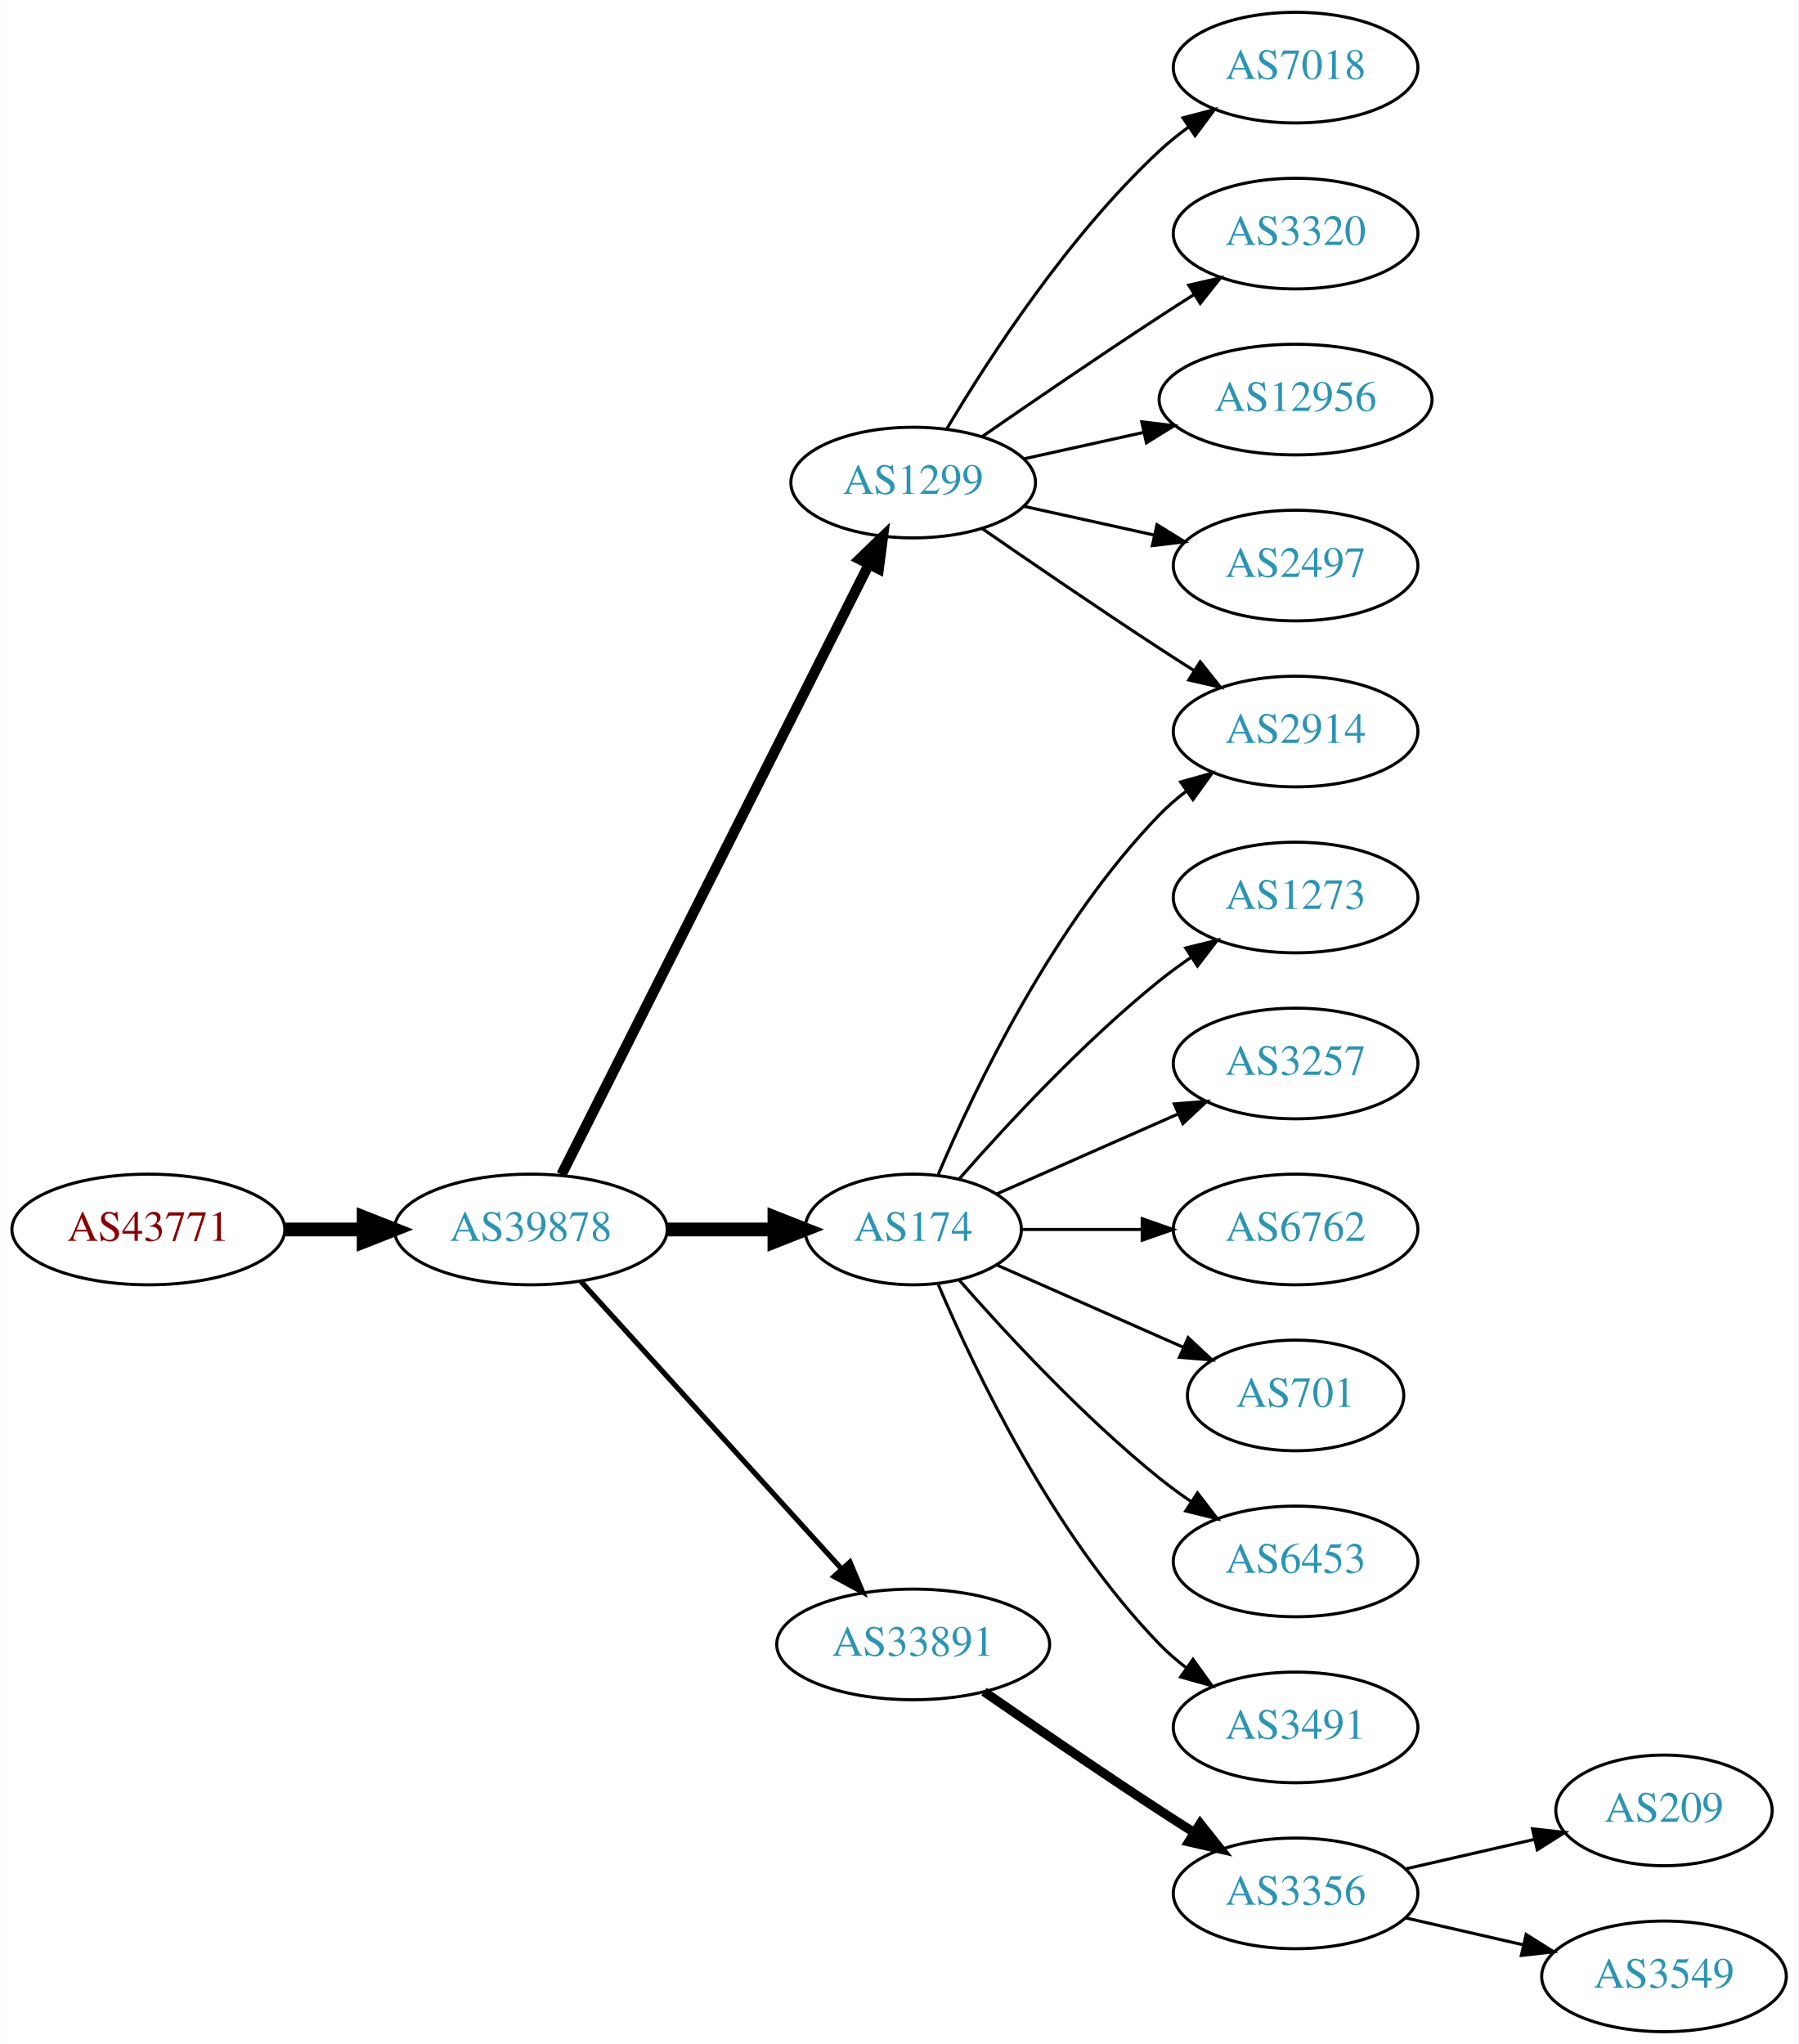
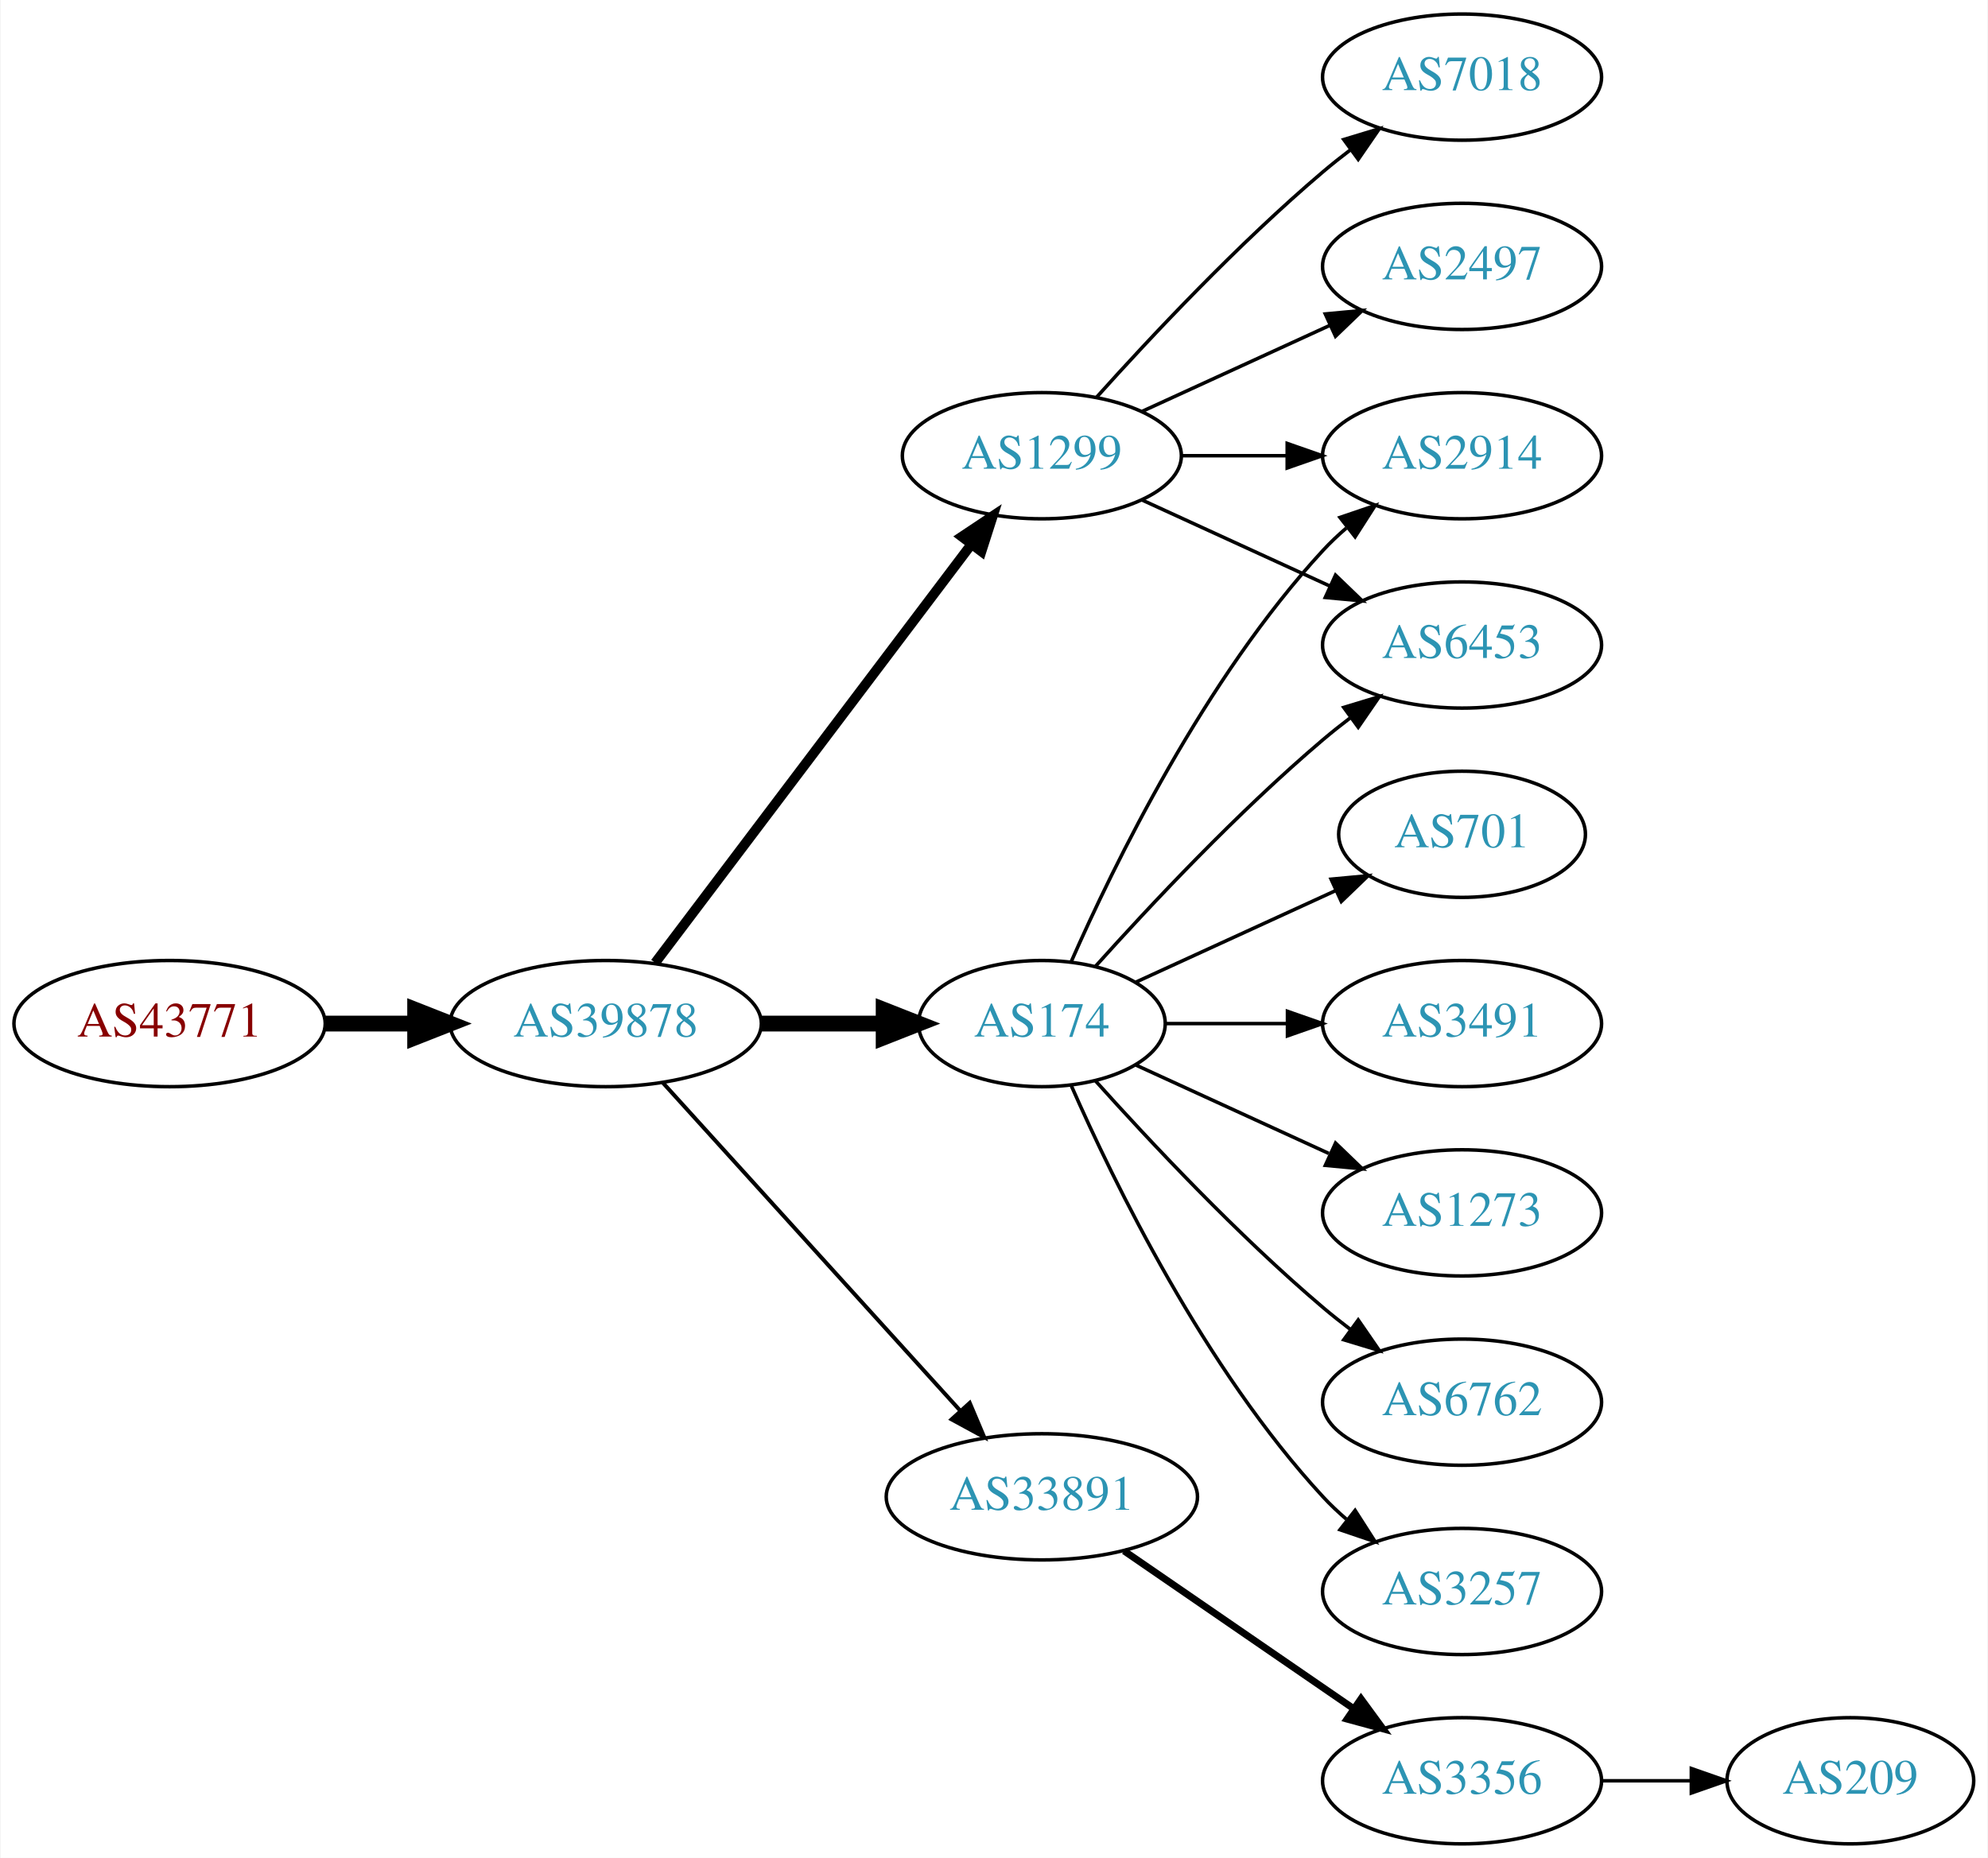
- <svg xmlns="http://www.w3.org/2000/svg" xmlns:xlink="http://www.w3.org/1999/xlink" width="585pt" height="665pt" viewBox="0.00 0.00 584.86 665.00">
-   <g id="graph0" class="graph" transform="scale(1 1) rotate(0) translate(4 661)">
-     <polygon fill="white" stroke="none" points="-4,4 -4,-661 580.862,-661 580.862,4 -4,4" />
+ <svg xmlns="http://www.w3.org/2000/svg" xmlns:xlink="http://www.w3.org/1999/xlink" width="567pt" height="530pt" viewBox="0.00 0.00 566.66 530.00">
+   <g id="graph0" class="graph" transform="scale(1 1) rotate(0) translate(4 526)">
+     <polygon fill="white" stroke="none" points="-4,4 -4,-526 562.663,-526 562.663,4 -4,4" />
    <g id="node1" class="node">
      <g id="a_node1">
        <a xlink:href="/asn/43771" xlink:title="AS43771 ~ MUKI-AS [AT]">
-           <ellipse fill="#ffffff" stroke="black" cx="44.196" cy="-261" rx="44.393" ry="18" />
-           <text text-anchor="middle" x="44.196" y="-257.3" font-family="Times,serif" font-size="14.00" fill="#880000">AS43771</text>
+           <ellipse fill="#ffffff" stroke="black" cx="44.196" cy="-234" rx="44.393" ry="18" />
+           <text text-anchor="middle" x="44.196" y="-230.3" font-family="Times,serif" font-size="14.00" fill="#880000">AS43771</text>
        </a>
      </g>
    </g>
    <g id="node2" class="node">
      <g id="a_node2">
        <a xlink:href="/asn/39878" xlink:title="AS39878 ~ Peter Rauter GmbH [AT]">
-           <ellipse fill="#ffffff" stroke="black" cx="168.588" cy="-261" rx="44.393" ry="18" />
-           <text text-anchor="middle" x="168.588" y="-257.3" font-family="Times,serif" font-size="14.00" fill="#2c94b3">AS39878</text>
+           <ellipse fill="#ffffff" stroke="black" cx="168.588" cy="-234" rx="44.393" ry="18" />
+           <text text-anchor="middle" x="168.588" y="-230.3" font-family="Times,serif" font-size="14.00" fill="#2c94b3">AS39878</text>
        </a>
      </g>
    </g>
    <g id="edge1" class="edge">
-       <path fill="none" stroke="black" stroke-width="4.5" d="M88.692,-261C96.898,-261 105.569,-261 114.041,-261" />
-       <polygon fill="black" stroke="black" stroke-width="4.5" points="114.233,-264.938 124.233,-261 114.233,-257.063 114.233,-264.938" />
+       <path fill="none" stroke="black" stroke-width="4.5" d="M88.692,-234C96.898,-234 105.569,-234 114.041,-234" />
+       <polygon fill="black" stroke="black" stroke-width="4.5" points="114.233,-237.938 124.233,-234 114.233,-230.063 114.233,-237.938" />
    </g>
    <g id="node3" class="node">
      <g id="a_node3">
-         <a xlink:href="/asn/1299" xlink:title="AS1299 ~ Telia Carrier [EU]">
-           <ellipse fill="#ffffff" stroke="black" cx="292.98" cy="-504" rx="39.794" ry="18" />
-           <text text-anchor="middle" x="292.98" y="-500.3" font-family="Times,serif" font-size="14.00" fill="#2c94b3">AS1299</text>
+         <a xlink:href="/asn/174" xlink:title="AS174 ~ Cogent Communications [US]">
+           <ellipse fill="#ffffff" stroke="black" cx="292.98" cy="-234" rx="35.194" ry="18" />
+           <text text-anchor="middle" x="292.98" y="-230.3" font-family="Times,serif" font-size="14.00" fill="#2c94b3">AS174</text>
        </a>
      </g>
    </g>
    <g id="edge2" class="edge">
-       <path fill="none" stroke="black" stroke-width="3.375" d="M178.588,-278.868C199.859,-321.101 253.335,-427.272 278.496,-477.227" />
-       <polygon fill="black" stroke="black" stroke-width="3.375" points="275.508,-479.076 283.132,-486.433 281.76,-475.928 275.508,-479.076" />
+       <path fill="none" stroke="black" stroke-width="4.5" d="M213.084,-234C224.341,-234 236.473,-234 247.767,-234" />
+       <polygon fill="black" stroke="black" stroke-width="4.5" points="247.854,-237.938 257.854,-234 247.854,-230.063 247.854,-237.938" />
    </g>
    <g id="node4" class="node">
      <g id="a_node4">
-         <a xlink:href="/asn/174" xlink:title="AS174 ~ Cogent Communications [US]">
-           <ellipse fill="#ffffff" stroke="black" cx="292.98" cy="-261" rx="35.194" ry="18" />
-           <text text-anchor="middle" x="292.98" y="-257.3" font-family="Times,serif" font-size="14.00" fill="#2c94b3">AS174</text>
+         <a xlink:href="/asn/1299" xlink:title="AS1299 ~ Telia Carrier [EU]">
+           <ellipse fill="#ffffff" stroke="black" cx="292.98" cy="-396" rx="39.794" ry="18" />
+           <text text-anchor="middle" x="292.98" y="-392.3" font-family="Times,serif" font-size="14.00" fill="#2c94b3">AS1299</text>
        </a>
      </g>
    </g>
    <g id="edge3" class="edge">
-       <path fill="none" stroke="black" stroke-width="4.5" d="M213.084,-261C224.341,-261 236.473,-261 247.767,-261" />
-       <polygon fill="black" stroke="black" stroke-width="4.5" points="247.854,-264.938 257.854,-261 247.854,-257.063 247.854,-264.938" />
+       <path fill="none" stroke="black" stroke-width="2.812" d="M182.686,-251.337C204.311,-279.96 247.582,-337.233 272.705,-370.486" />
+       <polygon fill="black" stroke="black" stroke-width="2.812" points="270.156,-372.919 278.976,-378.788 275.741,-368.699 270.156,-372.919" />
    </g>
    <g id="node5" class="node">
      <g id="a_node5">
        <a xlink:href="/asn/33891" xlink:title="AS33891 ~ CORE-BACKBONE GMBH GLOBAL NETWORK [DE]">
-           <ellipse fill="#ffffff" stroke="black" cx="292.98" cy="-126" rx="44.393" ry="18" />
-           <text text-anchor="middle" x="292.98" y="-122.3" font-family="Times,serif" font-size="14.00" fill="#2c94b3">AS33891</text>
+           <ellipse fill="#ffffff" stroke="black" cx="292.98" cy="-99" rx="44.393" ry="18" />
+           <text text-anchor="middle" x="292.98" y="-95.3" font-family="Times,serif" font-size="14.00" fill="#2c94b3">AS33891</text>
        </a>
      </g>
    </g>
    <g id="edge4" class="edge">
-       <path fill="none" stroke="black" stroke-width="1.688" d="M184.842,-244.175C206.188,-220.63 245.11,-177.698 269.702,-150.574" />
-       <polygon fill="black" stroke="black" stroke-width="1.688" points="272.411,-152.796 276.535,-143.037 267.225,-148.095 272.411,-152.796" />
+       <path fill="none" stroke="black" stroke-width="1.125" d="M184.842,-217.175C206.188,-193.63 245.11,-150.698 269.702,-123.574" />
+       <polygon fill="black" stroke="black" stroke-width="1.125" points="272.411,-125.796 276.535,-116.037 267.225,-121.095 272.411,-125.796" />
    </g>
    <g id="node6" class="node">
      <g id="a_node6">
-         <a xlink:href="/asn/7018" xlink:title="AS7018 ~ AT&amp;T Services, Inc. [US]">
-           <ellipse fill="#ffffff" stroke="black" cx="417.373" cy="-639" rx="39.794" ry="18" />
-           <text text-anchor="middle" x="417.373" y="-635.3" font-family="Times,serif" font-size="14.00" fill="#2c94b3">AS7018</text>
+         <a xlink:href="/asn/2914" xlink:title="AS2914 ~ NTT America, Inc. [US]">
+           <ellipse fill="#ffffff" stroke="black" cx="412.823" cy="-396" rx="39.794" ry="18" />
+           <text text-anchor="middle" x="412.823" y="-392.3" font-family="Times,serif" font-size="14.00" fill="#2c94b3">AS2914</text>
        </a>
      </g>
    </g>
    <g id="edge5" class="edge">
-       <path fill="none" stroke="black" d="M304.026,-521.671C317.597,-544.472 343.529,-584.472 373.176,-612 376.083,-614.699 379.296,-617.28 382.62,-619.703" />
-       <polygon fill="black" stroke="black" points="380.755,-622.667 390.998,-625.375 384.679,-616.87 380.755,-622.667" />
+       <path fill="none" stroke="black" d="M301.396,-251.761C313.464,-279.183 339.436,-332.473 373.176,-369 375.207,-371.198 377.446,-373.319 379.792,-375.34" />
+       <polygon fill="black" stroke="black" points="378.004,-378.386 388.036,-381.794 382.319,-372.874 378.004,-378.386" />
    </g>
    <g id="node7" class="node">
      <g id="a_node7">
-         <a xlink:href="/asn/2914" xlink:title="AS2914 ~ NTT America, Inc. [US]">
-           <ellipse fill="#ffffff" stroke="black" cx="417.373" cy="-423" rx="39.794" ry="18" />
-           <text text-anchor="middle" x="417.373" y="-419.3" font-family="Times,serif" font-size="14.00" fill="#2c94b3">AS2914</text>
+         <a xlink:href="/asn/701" xlink:title="AS701 ~ UUNET [US]">
+           <ellipse fill="#ffffff" stroke="black" cx="412.823" cy="-288" rx="35.194" ry="18" />
+           <text text-anchor="middle" x="412.823" y="-284.3" font-family="Times,serif" font-size="14.00" fill="#2c94b3">AS701</text>
        </a>
      </g>
    </g>
    <g id="edge6" class="edge">
-       <path fill="none" stroke="black" d="M315.337,-489.099C331.188,-478.123 353.391,-462.921 373.176,-450 376.758,-447.661 380.529,-445.241 384.289,-442.856" />
-       <polygon fill="black" stroke="black" points="386.352,-445.693 392.95,-437.404 382.623,-439.769 386.352,-445.693" />
+       <path fill="none" stroke="black" d="M319.841,-245.851C336.573,-253.518 358.563,-263.594 376.847,-271.972" />
+       <polygon fill="black" stroke="black" points="375.473,-275.193 386.022,-276.177 378.389,-268.829 375.473,-275.193" />
    </g>
    <g id="node8" class="node">
      <g id="a_node8">
-         <a xlink:href="/asn/3320" xlink:title="AS3320 ~ DTAG [DE]">
-           <ellipse fill="#ffffff" stroke="black" cx="417.373" cy="-585" rx="39.794" ry="18" />
-           <text text-anchor="middle" x="417.373" y="-581.3" font-family="Times,serif" font-size="14.00" fill="#2c94b3">AS3320</text>
+         <a xlink:href="/asn/3491" xlink:title="AS3491 ~ PCCW Global, Inc. [US]">
+           <ellipse fill="#ffffff" stroke="black" cx="412.823" cy="-234" rx="39.794" ry="18" />
+           <text text-anchor="middle" x="412.823" y="-230.3" font-family="Times,serif" font-size="14.00" fill="#2c94b3">AS3491</text>
        </a>
      </g>
    </g>
    <g id="edge7" class="edge">
-       <path fill="none" stroke="black" d="M315.337,-518.901C331.188,-529.877 353.391,-545.079 373.176,-558 376.758,-560.339 380.529,-562.759 384.289,-565.144" />
-       <polygon fill="black" stroke="black" points="382.623,-568.231 392.95,-570.596 386.352,-562.307 382.623,-568.231" />
+       <path fill="none" stroke="black" d="M328.382,-234C339.206,-234 351.374,-234 363.001,-234" />
+       <polygon fill="black" stroke="black" points="363.032,-237.5 373.032,-234 363.032,-230.5 363.032,-237.5" />
    </g>
    <g id="node9" class="node">
      <g id="a_node9">
-         <a xlink:href="/asn/12956" xlink:title="AS12956 ~ TELXIUS [ES]">
-           <ellipse fill="#ffffff" stroke="black" cx="417.373" cy="-531" rx="44.393" ry="18" />
-           <text text-anchor="middle" x="417.373" y="-527.3" font-family="Times,serif" font-size="14.00" fill="#2c94b3">AS12956</text>
+         <a xlink:href="/asn/1273" xlink:title="AS1273 ~ Vodafone Group PLC [EU]">
+           <ellipse fill="#ffffff" stroke="black" cx="412.823" cy="-180" rx="39.794" ry="18" />
+           <text text-anchor="middle" x="412.823" y="-176.3" font-family="Times,serif" font-size="14.00" fill="#2c94b3">AS1273</text>
        </a>
      </g>
    </g>
    <g id="edge8" class="edge">
-       <path fill="none" stroke="black" d="M329.053,-511.737C341.092,-514.393 354.792,-517.415 367.713,-520.266" />
-       <polygon fill="black" stroke="black" points="367.343,-523.768 377.862,-522.505 368.851,-516.932 367.343,-523.768" />
+       <path fill="none" stroke="black" d="M319.841,-222.149C335.962,-214.762 356.964,-205.138 374.83,-196.952" />
+       <polygon fill="black" stroke="black" points="376.748,-199.923 384.381,-192.575 373.832,-193.559 376.748,-199.923" />
    </g>
    <g id="node10" class="node">
      <g id="a_node10">
-         <a xlink:href="/asn/2497" xlink:title="AS2497 ~ Internet Initiative Japan Inc. [JP]">
-           <ellipse fill="#ffffff" stroke="black" cx="417.373" cy="-477" rx="39.794" ry="18" />
-           <text text-anchor="middle" x="417.373" y="-473.3" font-family="Times,serif" font-size="14.00" fill="#2c94b3">AS2497</text>
+         <a xlink:href="/asn/6762" xlink:title="AS6762 ~ TELECOM ITALIA SPARKLE S.p.A. [IT]">
+           <ellipse fill="#ffffff" stroke="black" cx="412.823" cy="-126" rx="39.794" ry="18" />
+           <text text-anchor="middle" x="412.823" y="-122.3" font-family="Times,serif" font-size="14.00" fill="#2c94b3">AS6762</text>
        </a>
      </g>
    </g>
    <g id="edge9" class="edge">
-       <path fill="none" stroke="black" d="M329.053,-496.263C342.24,-493.354 357.42,-490.005 371.386,-486.924" />
-       <polygon fill="black" stroke="black" points="372.284,-490.31 381.295,-484.738 370.776,-483.475 372.284,-490.31" />
-     </g>
-     <g id="edge13" class="edge">
-       <path fill="none" stroke="black" d="M301.171,-278.975C312.938,-306.682 338.512,-360.348 373.176,-396 375.797,-398.695 378.737,-401.239 381.82,-403.608" />
-       <polygon fill="black" stroke="black" points="379.986,-406.597 390.189,-409.455 383.995,-400.859 379.986,-406.597" />
+       <path fill="none" stroke="black" d="M308.342,-217.591C323.616,-200.568 348.875,-173.604 373.176,-153 375.674,-150.883 378.334,-148.768 381.045,-146.707" />
+       <polygon fill="black" stroke="black" points="383.212,-149.459 389.222,-140.734 379.082,-143.806 383.212,-149.459" />
    </g>
    <g id="node11" class="node">
      <g id="a_node11">
-         <a xlink:href="/asn/1273" xlink:title="AS1273 ~ Vodafone Group PLC [EU]">
-           <ellipse fill="#ffffff" stroke="black" cx="417.373" cy="-369" rx="39.794" ry="18" />
-           <text text-anchor="middle" x="417.373" y="-365.3" font-family="Times,serif" font-size="14.00" fill="#2c94b3">AS1273</text>
+         <a xlink:href="/asn/6453" xlink:title="AS6453 ~ TATA COMMUNICATIONS (AMERICA) INC [US]">
+           <ellipse fill="#ffffff" stroke="black" cx="412.823" cy="-342" rx="39.794" ry="18" />
+           <text text-anchor="middle" x="412.823" y="-338.3" font-family="Times,serif" font-size="14.00" fill="#2c94b3">AS6453</text>
        </a>
      </g>
    </g>
    <g id="edge10" class="edge">
-       <path fill="none" stroke="black" d="M307.854,-277.345C322.924,-294.559 348.202,-321.901 373.176,-342 376.432,-344.62 379.957,-347.192 383.542,-349.646" />
-       <polygon fill="black" stroke="black" points="381.629,-352.577 391.914,-355.121 385.46,-346.719 381.629,-352.577" />
+       <path fill="none" stroke="black" d="M308.342,-250.409C323.616,-267.432 348.875,-294.396 373.176,-315 375.674,-317.117 378.334,-319.232 381.045,-321.293" />
+       <polygon fill="black" stroke="black" points="379.082,-324.194 389.222,-327.266 383.212,-318.541 379.082,-324.194" />
    </g>
    <g id="node12" class="node">
      <g id="a_node12">
        <a xlink:href="/asn/3257" xlink:title="AS3257 ~ GTT [DE]">
-           <ellipse fill="#ffffff" stroke="black" cx="417.373" cy="-315" rx="39.794" ry="18" />
-           <text text-anchor="middle" x="417.373" y="-311.3" font-family="Times,serif" font-size="14.00" fill="#2c94b3">AS3257</text>
+           <ellipse fill="#ffffff" stroke="black" cx="412.823" cy="-72" rx="39.794" ry="18" />
+           <text text-anchor="middle" x="412.823" y="-68.3" font-family="Times,serif" font-size="14.00" fill="#2c94b3">AS3257</text>
        </a>
      </g>
    </g>
    <g id="edge11" class="edge">
-       <path fill="none" stroke="black" d="M320.237,-272.584C337.422,-280.167 360.135,-290.188 379.17,-298.586" />
-       <polygon fill="black" stroke="black" points="377.896,-301.849 388.458,-302.684 380.721,-295.445 377.896,-301.849" />
+       <path fill="none" stroke="black" d="M301.396,-216.239C313.464,-188.817 339.436,-135.527 373.176,-99 375.207,-96.802 377.446,-94.681 379.792,-92.66" />
+       <polygon fill="black" stroke="black" points="382.319,-95.126 388.036,-86.206 378.004,-89.614 382.319,-95.126" />
+     </g>
+     <g id="edge15" class="edge">
+       <path fill="none" stroke="black" d="M332.893,-396C342.446,-396 352.796,-396 362.759,-396" />
+       <polygon fill="black" stroke="black" points="362.951,-399.5 372.951,-396 362.951,-392.5 362.951,-399.5" />
+     </g>
+     <g id="edge13" class="edge">
+       <path fill="none" stroke="black" d="M321.609,-383.339C337.566,-376.027 357.837,-366.739 375.119,-358.819" />
+       <polygon fill="black" stroke="black" points="376.734,-361.929 384.367,-354.581 373.818,-355.565 376.734,-361.929" />
    </g>
    <g id="node13" class="node">
      <g id="a_node13">
-         <a xlink:href="/asn/6762" xlink:title="AS6762 ~ TELECOM ITALIA SPARKLE S.p.A. [IT]">
-           <ellipse fill="#ffffff" stroke="black" cx="417.373" cy="-261" rx="39.794" ry="18" />
-           <text text-anchor="middle" x="417.373" y="-257.3" font-family="Times,serif" font-size="14.00" fill="#2c94b3">AS6762</text>
+         <a xlink:href="/asn/7018" xlink:title="AS7018 ~ AT&amp;T Services, Inc. [US]">
+           <ellipse fill="#ffffff" stroke="black" cx="412.823" cy="-504" rx="39.794" ry="18" />
+           <text text-anchor="middle" x="412.823" y="-500.3" font-family="Times,serif" font-size="14.00" fill="#2c94b3">AS7018</text>
        </a>
      </g>
    </g>
    <g id="edge12" class="edge">
-       <path fill="none" stroke="black" d="M328.399,-261C340.45,-261 354.226,-261 367.244,-261" />
-       <polygon fill="black" stroke="black" points="367.474,-264.5 377.473,-261 367.473,-257.5 367.474,-264.5" />
+       <path fill="none" stroke="black" d="M308.626,-412.725C323.927,-429.765 349.025,-456.523 373.176,-477 375.674,-479.117 378.334,-481.232 381.045,-483.293" />
+       <polygon fill="black" stroke="black" points="379.082,-486.194 389.222,-489.266 383.212,-480.541 379.082,-486.194" />
    </g>
    <g id="node14" class="node">
      <g id="a_node14">
-         <a xlink:href="/asn/701" xlink:title="AS701 ~ UUNET [US]">
-           <ellipse fill="#ffffff" stroke="black" cx="417.373" cy="-207" rx="35.194" ry="18" />
-           <text text-anchor="middle" x="417.373" y="-203.3" font-family="Times,serif" font-size="14.00" fill="#2c94b3">AS701</text>
+         <a xlink:href="/asn/2497" xlink:title="AS2497 ~ Internet Initiative Japan Inc. [JP]">
+           <ellipse fill="#ffffff" stroke="black" cx="412.823" cy="-450" rx="39.794" ry="18" />
+           <text text-anchor="middle" x="412.823" y="-446.3" font-family="Times,serif" font-size="14.00" fill="#2c94b3">AS2497</text>
        </a>
      </g>
    </g>
    <g id="edge14" class="edge">
-       <path fill="none" stroke="black" d="M320.237,-249.416C337.902,-241.621 361.41,-231.25 380.758,-222.713" />
-       <polygon fill="black" stroke="black" points="382.424,-225.804 390.16,-218.565 379.598,-219.4 382.424,-225.804" />
+       <path fill="none" stroke="black" d="M321.609,-408.661C337.566,-415.973 357.837,-425.261 375.119,-433.181" />
+       <polygon fill="black" stroke="black" points="373.818,-436.435 384.367,-437.419 376.734,-430.071 373.818,-436.435" />
    </g>
    <g id="node15" class="node">
      <g id="a_node15">
-         <a xlink:href="/asn/6453" xlink:title="AS6453 ~ TATA COMMUNICATIONS (AMERICA) INC [US]">
-           <ellipse fill="#ffffff" stroke="black" cx="417.373" cy="-153" rx="39.794" ry="18" />
-           <text text-anchor="middle" x="417.373" y="-149.3" font-family="Times,serif" font-size="14.00" fill="#2c94b3">AS6453</text>
-         </a>
-       </g>
-     </g>
-     <g id="edge15" class="edge">
-       <path fill="none" stroke="black" d="M307.854,-244.655C322.924,-227.441 348.202,-200.099 373.176,-180 376.432,-177.38 379.957,-174.808 383.542,-172.354" />
-       <polygon fill="black" stroke="black" points="385.46,-175.281 391.914,-166.879 381.629,-169.423 385.46,-175.281" />
+         <a xlink:href="/asn/3356" xlink:title="AS3356 ~ Level 3 Parent, LLC [US]">
+           <ellipse fill="#ffffff" stroke="black" cx="412.823" cy="-18" rx="39.794" ry="18" />
+           <text text-anchor="middle" x="412.823" y="-14.3" font-family="Times,serif" font-size="14.00" fill="#2c94b3">AS3356</text>
+         </a>
+       </g>
+     </g>
+     <g id="edge16" class="edge">
+       <path fill="none" stroke="black" stroke-width="2" d="M316.423,-83.574C335.004,-70.802 361.565,-52.545 381.945,-38.537" />
+       <polygon fill="black" stroke="black" stroke-width="2" points="384.001,-41.371 390.259,-32.822 380.036,-35.602 384.001,-41.371" />
    </g>
    <g id="node16" class="node">
      <g id="a_node16">
-         <a xlink:href="/asn/3491" xlink:title="AS3491 ~ PCCW Global, Inc. [US]">
-           <ellipse fill="#ffffff" stroke="black" cx="417.373" cy="-99" rx="39.794" ry="18" />
-           <text text-anchor="middle" x="417.373" y="-95.3" font-family="Times,serif" font-size="14.00" fill="#2c94b3">AS3491</text>
-         </a>
-       </g>
-     </g>
-     <g id="edge16" class="edge">
-       <path fill="none" stroke="black" d="M301.171,-243.025C312.938,-215.318 338.512,-161.652 373.176,-126 375.797,-123.305 378.737,-120.761 381.82,-118.392" />
-       <polygon fill="black" stroke="black" points="383.995,-121.141 390.189,-112.545 379.986,-115.403 383.995,-121.141" />
-     </g>
-     <g id="node17" class="node">
-       <g id="a_node17">
-         <a xlink:href="/asn/3356" xlink:title="AS3356 ~ Level 3 Parent, LLC [US]">
-           <ellipse fill="#ffffff" stroke="black" cx="417.373" cy="-45" rx="39.794" ry="18" />
-           <text text-anchor="middle" x="417.373" y="-41.3" font-family="Times,serif" font-size="14.00" fill="#2c94b3">AS3356</text>
+         <a xlink:href="/asn/209" xlink:title="AS209 ~ CenturyLink Communications, LLC [US]">
+           <ellipse fill="#ffffff" stroke="black" cx="523.566" cy="-18" rx="35.194" ry="18" />
+           <text text-anchor="middle" x="523.566" y="-14.3" font-family="Times,serif" font-size="14.00" fill="#2c94b3">AS209</text>
        </a>
      </g>
    </g>
    <g id="edge17" class="edge">
-       <path fill="none" stroke="black" stroke-width="3" d="M316.011,-110.633C331.813,-99.695 353.67,-84.739 373.176,-72 376.758,-69.661 380.529,-67.241 384.289,-64.856" />
-       <polygon fill="black" stroke="black" stroke-width="3" points="386.352,-67.693 392.95,-59.404 382.623,-61.769 386.352,-67.693" />
-     </g>
-     <g id="node18" class="node">
-       <g id="a_node18">
-         <a xlink:href="/asn/209" xlink:title="AS209 ~ CenturyLink Communications, LLC [US]">
-           <ellipse fill="#ffffff" stroke="black" cx="537.215" cy="-72" rx="35.194" ry="18" />
-           <text text-anchor="middle" x="537.215" y="-68.3" font-family="Times,serif" font-size="14.00" fill="#2c94b3">AS209</text>
-         </a>
-       </g>
-     </g>
-     <g id="edge18" class="edge">
-       <path fill="none" stroke="black" d="M453.092,-52.955C466.184,-55.955 481.207,-59.397 494.847,-62.522" />
-       <polygon fill="black" stroke="black" points="494.425,-66.016 504.955,-64.838 495.989,-59.193 494.425,-66.016" />
-     </g>
-     <g id="node19" class="node">
-       <g id="a_node19">
-         <a xlink:href="/asn/3549" xlink:title="AS3549 ~ Level 3 Parent, LLC [US]">
-           <ellipse fill="#ffffff" stroke="black" cx="537.215" cy="-18" rx="39.794" ry="18" />
-           <text text-anchor="middle" x="537.215" y="-14.3" font-family="Times,serif" font-size="14.00" fill="#2c94b3">AS3549</text>
-         </a>
-       </g>
-     </g>
-     <g id="edge19" class="edge">
-       <path fill="none" stroke="black" d="M453.092,-37.045C465.092,-34.296 478.713,-31.175 491.405,-28.267" />
-       <polygon fill="black" stroke="black" points="492.371,-31.636 501.337,-25.991 490.808,-24.813 492.371,-31.636" />
+       <path fill="none" stroke="black" d="M452.775,-18C461.007,-18 469.753,-18 478.169,-18" />
+       <polygon fill="black" stroke="black" points="478.214,-21.5 488.214,-18 478.214,-14.5 478.214,-21.5" />
    </g>
  </g>
</svg>
